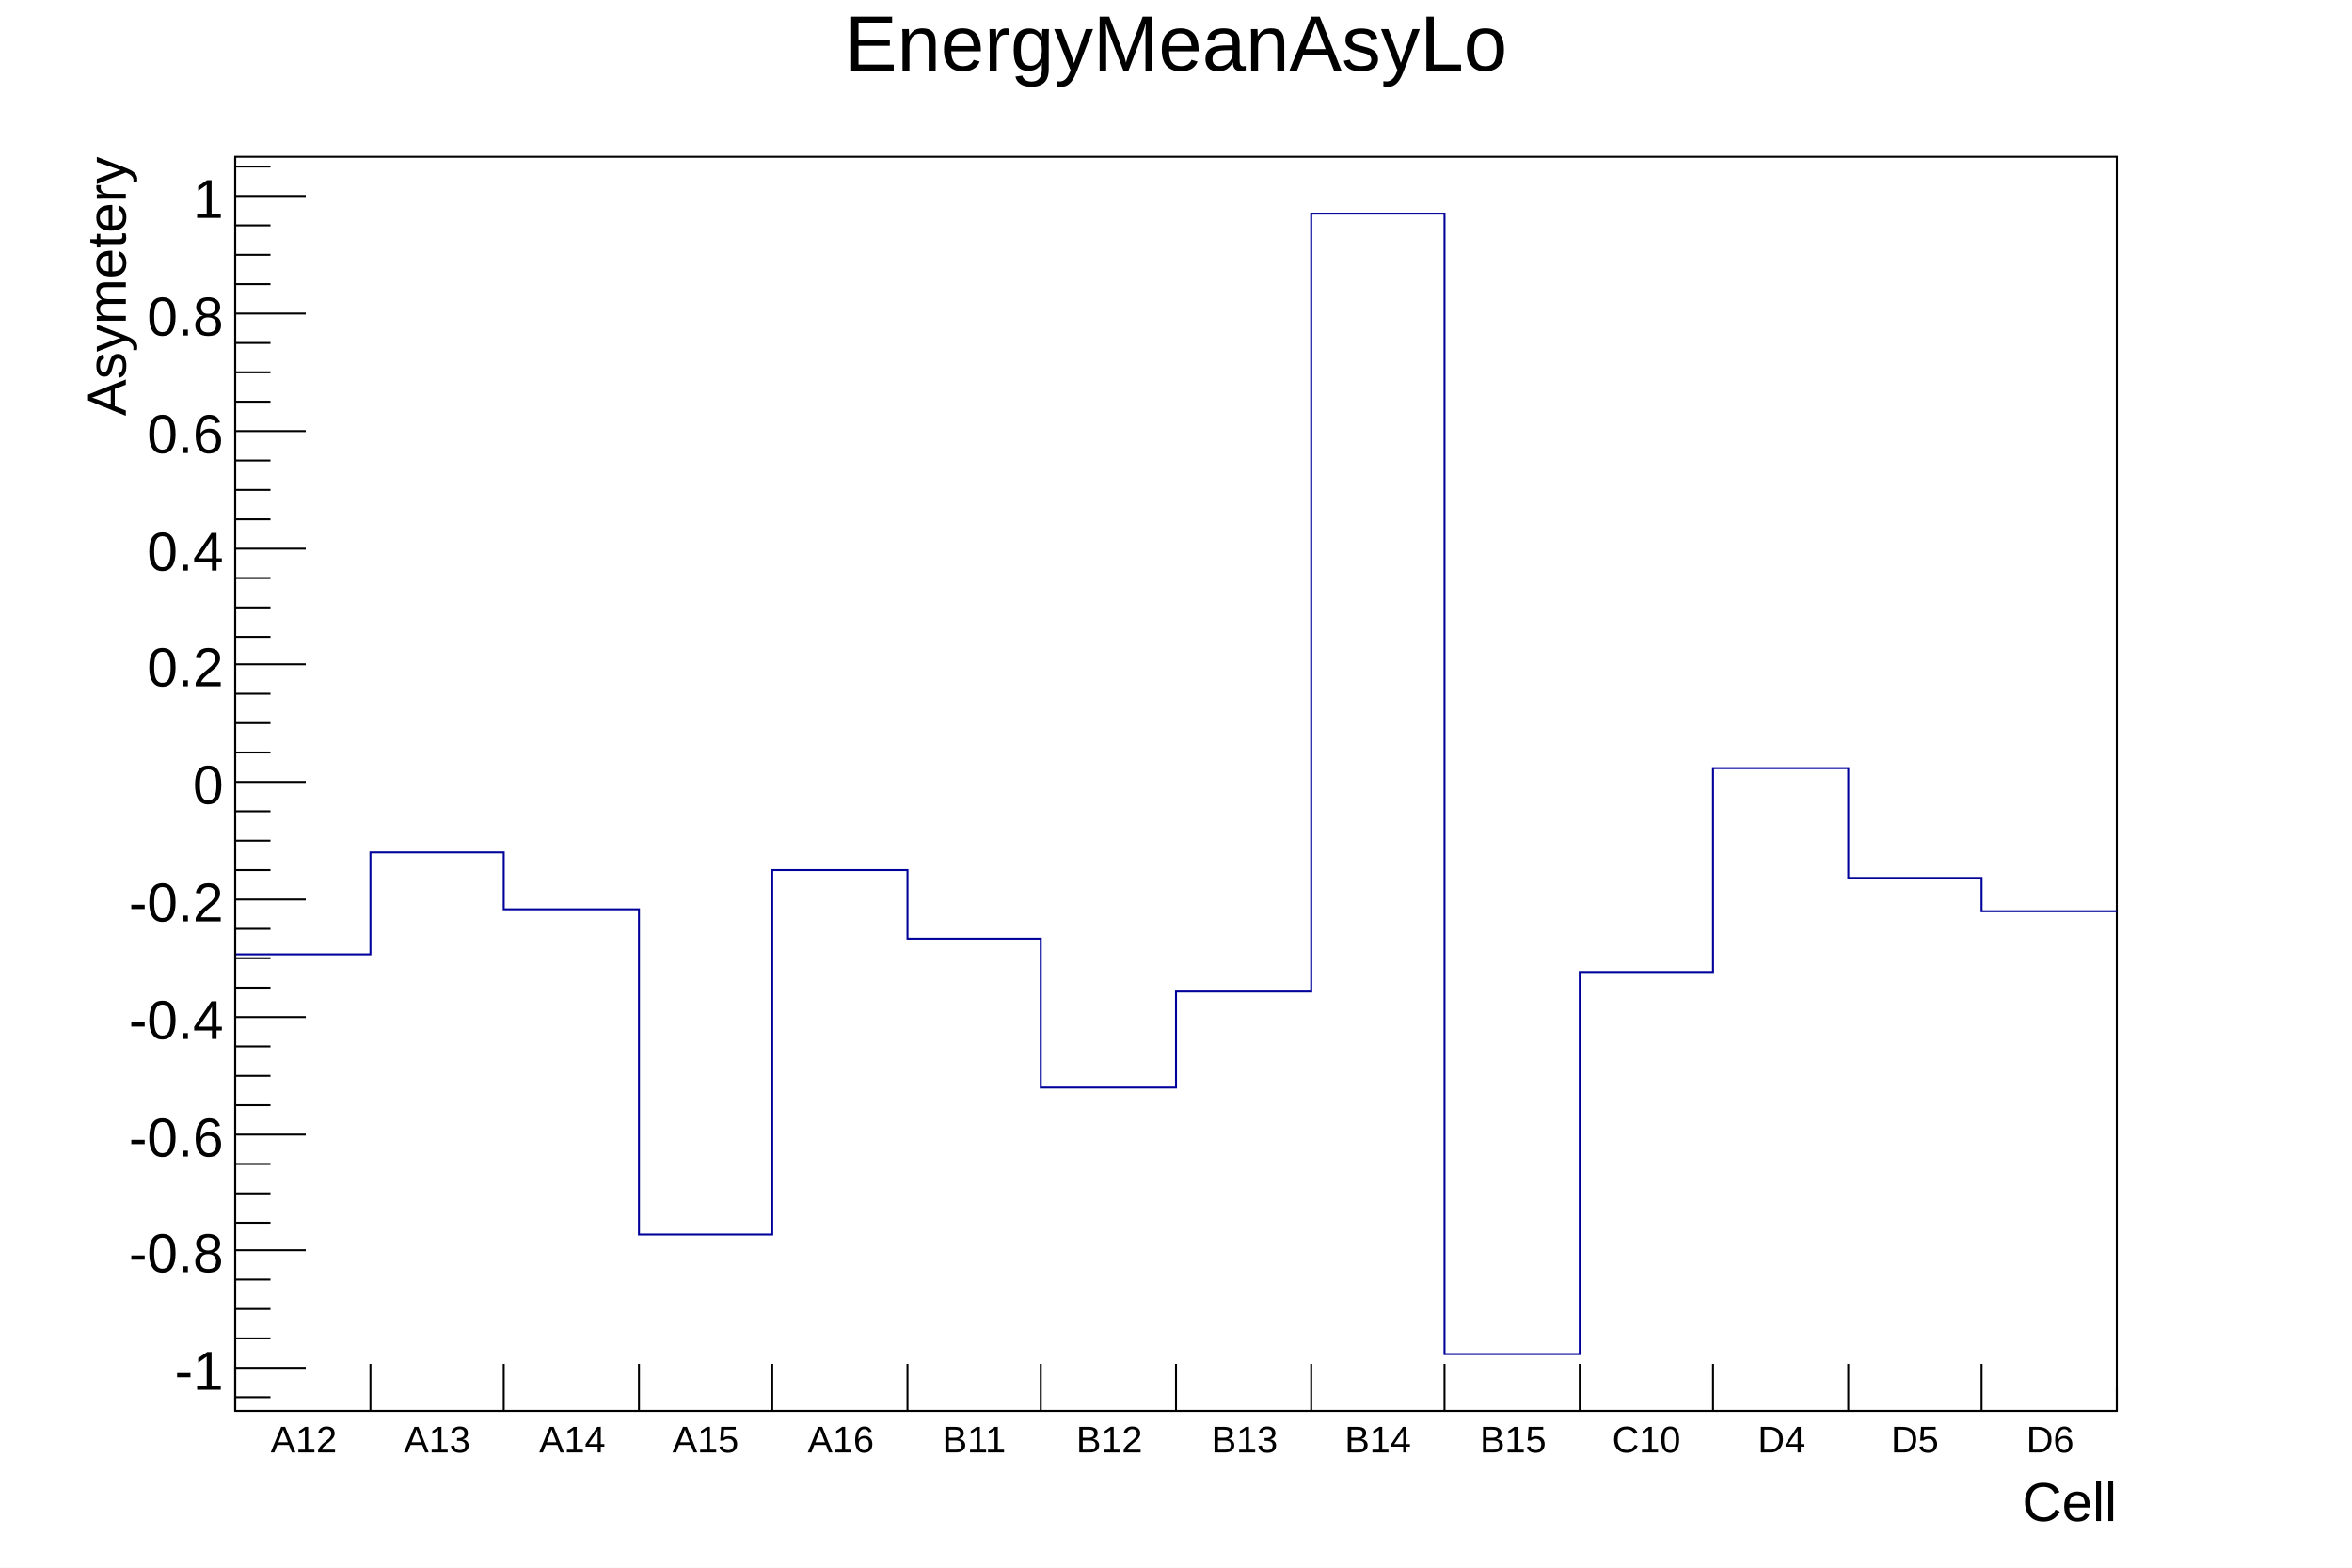
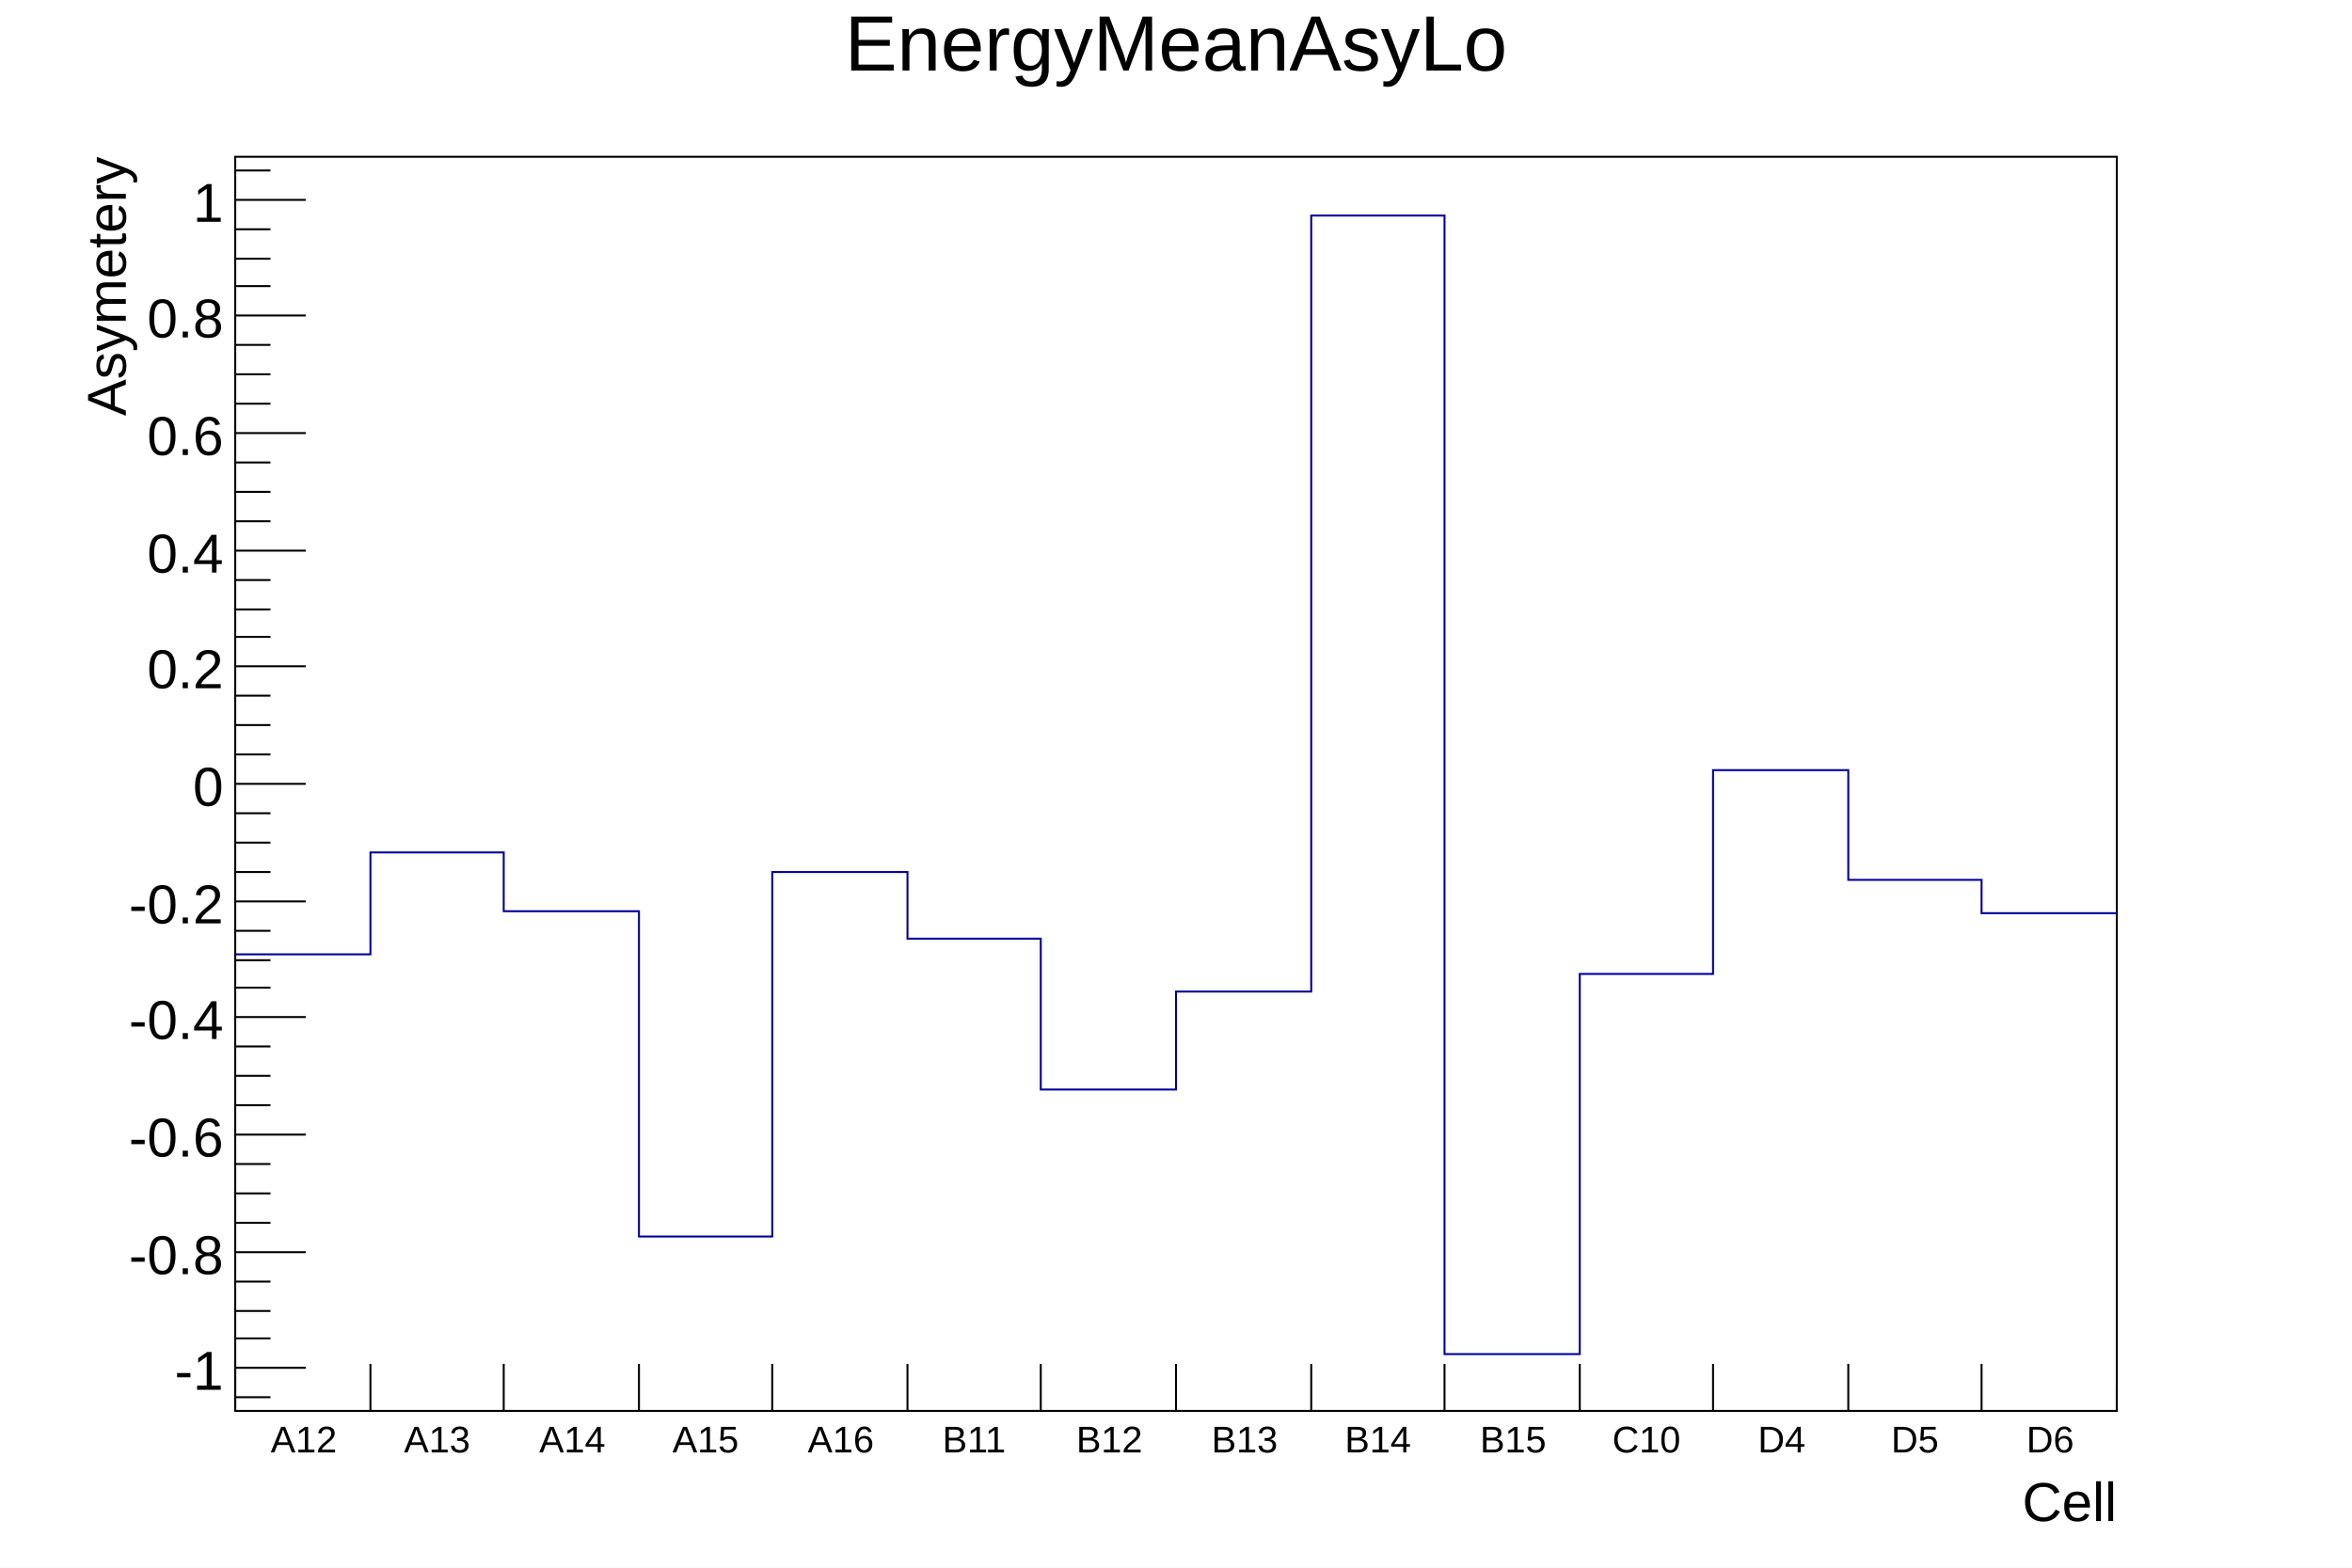
<svg xmlns="http://www.w3.org/2000/svg" viewBox="0 0 1200 800" preserveAspectRatio="none" width="1200" height="800">
  <path d="M0,0H1200V800H0Z" style="fill: white;" />
  <g>
    <g transform="translate(120,80)">
      <path d="M0,0H960V640H0Z" style="fill: white; stroke: black; stroke-width: 1;" />
      <svg x="0" y="0" overflow="hidden" width="960" height="640" viewBox="0 0 960 640">
        <g>
-           <path d="M0,407h69v-52h68v29h69v166h68v-186h69v35h68v76h69v-49h69v-397h68v582h69v-195h68v-104h69v56h68v17h69" style="stroke-linejoin: miter; stroke: #00009a; stroke-width: 1; fill: none;" />
+           <path d="M0,407h69v-52h68v30h69v166h68v-186h69v34h68v77h69v-50h69v-396h68v581h69v-194h68v-104h69v56h68v17h69" style="stroke-linejoin: miter; stroke: #00009a; stroke-width: 1; fill: none;" />
        </g>
      </svg>
      <g>
        <g transform="translate(0,640)">
          <path d="M0,0h960M0,-24V0M69,-24V0M137,-24V0M206,-24V0M274,-24V0M343,-24V0M411,-24V0M480,-24V0M549,-24V0M617,-24V0M686,-24V0M754,-24V0M823,-24V0M891,-24V0M960,-12V0" style="stroke: black; stroke-width: 1;" />
          <g font-family="Arial" font-size="19" space="preserve" fill="black" text-anchor="middle">
            <text dy=".8em" transform="translate(35,6)">
       A12
      </text>
            <text dy=".8em" transform="translate(103,6)">
       A13
      </text>
            <text dy=".8em" transform="translate(172,6)">
       A14
      </text>
            <text dy=".8em" transform="translate(240,6)">
       A15
      </text>
            <text dy=".8em" transform="translate(309,6)">
       A16
      </text>
            <text dy=".8em" transform="translate(377,6)">
       B11
      </text>
            <text dy=".8em" transform="translate(446,6)">
       B12
      </text>
            <text dy=".8em" transform="translate(515,6)">
       B13
      </text>
            <text dy=".8em" transform="translate(583,6)">
       B14
      </text>
            <text dy=".8em" transform="translate(652,6)">
       B15
      </text>
            <text dy=".8em" transform="translate(720,6)">
       C10
      </text>
            <text dy=".8em" transform="translate(789,6)">
       D4
      </text>
            <text dy=".8em" transform="translate(857,6)">
       D5
      </text>
            <text dy=".8em" transform="translate(926,6)">
       D6
      </text>
          </g>
          <g font-family="Arial" font-size="28" space="preserve" transform="translate(960,45)">
            <text fill="black" text-anchor="end" dy=".4em">
       Cell
      </text>
          </g>
        </g>
        <g>
-           <path d="M0,0v640M18,633H0M36,618H0M18,603H0M18,588H0M18,573H0M36,558H0M18,544H0M18,529H0M18,514H0M36,499H0M18,484H0M18,469H0M18,454H0M36,439H0M18,424H0M18,409H0M18,394H0M36,379H0M18,364H0M18,349H0M18,334H0M36,319H0M18,304H0M18,289H0M18,274H0M36,259H0M18,245H0M18,230H0M18,215H0M36,200H0M18,185H0M18,170H0M18,155H0M36,140H0M18,125H0M18,110H0M18,95H0M36,80H0M18,65H0M18,50H0M18,35H0M36,20H0M18,5H0" style="stroke: black; stroke-width: 1;" />
+           <path d="M0,0v640M18,633H0M36,618H0M18,603H0M18,589H0M18,574H0M36,559H0M18,544H0M18,529H0M18,514H0M36,499H0M18,484H0M18,469H0M18,454H0M36,439H0M18,424H0M18,410H0M18,395H0M36,380H0M18,365H0M18,350H0M18,335H0M36,320H0M18,305H0M18,290H0M18,275H0M36,260H0M18,245H0M18,231H0M18,216H0M36,201H0M18,186H0M18,171H0M18,156H0M36,141H0M18,126H0M18,111H0M18,96H0M36,81H0M18,66H0M18,52H0M18,37H0M36,22H0M18,7H0" style="stroke: black; stroke-width: 1;" />
          <g font-family="Arial" font-size="28" space="preserve" fill="black" text-anchor="end">
            <text dy=".4em" transform="translate(-6,618)">
       -1
      </text>
-             <text dy=".4em" transform="translate(-6,558)">
+             <text dy=".4em" transform="translate(-6,559)">
       -0.8
      </text>
            <text dy=".4em" transform="translate(-6,499)">
       -0.6
      </text>
            <text dy=".4em" transform="translate(-6,439)">
       -0.4
      </text>
-             <text dy=".4em" transform="translate(-6,379)">
+             <text dy=".4em" transform="translate(-6,380)">
       -0.2
      </text>
-             <text dy=".4em" transform="translate(-6,319)">
+             <text dy=".4em" transform="translate(-6,320)">
       0
      </text>
-             <text dy=".4em" transform="translate(-6,259)">
+             <text dy=".4em" transform="translate(-6,260)">
       0.2
      </text>
-             <text dy=".4em" transform="translate(-6,200)">
+             <text dy=".4em" transform="translate(-6,201)">
       0.4
      </text>
-             <text dy=".4em" transform="translate(-6,140)">
+             <text dy=".4em" transform="translate(-6,141)">
       0.6
      </text>
-             <text dy=".4em" transform="translate(-6,80)">
+             <text dy=".4em" transform="translate(-6,81)">
       0.8
      </text>
-             <text dy=".4em" transform="translate(-6,20)">
+             <text dy=".4em" transform="translate(-6,22)">
       1
      </text>
          </g>
          <g font-family="Arial" font-size="28" space="preserve" transform="translate(-67)">
            <text fill="black" text-anchor="end" dy=".4em" transform="rotate(270)">
       Asymetery
      </text>
          </g>
        </g>
      </g>
    </g>
    <g transform="translate(120,4)" font-family="Arial" font-size="40" space="preserve">
      <text fill="black" text-anchor="middle" dy=".8em" transform="translate(480)">
    EnergyMeanAsyLo
   </text>
    </g>
  </g>
</svg>
